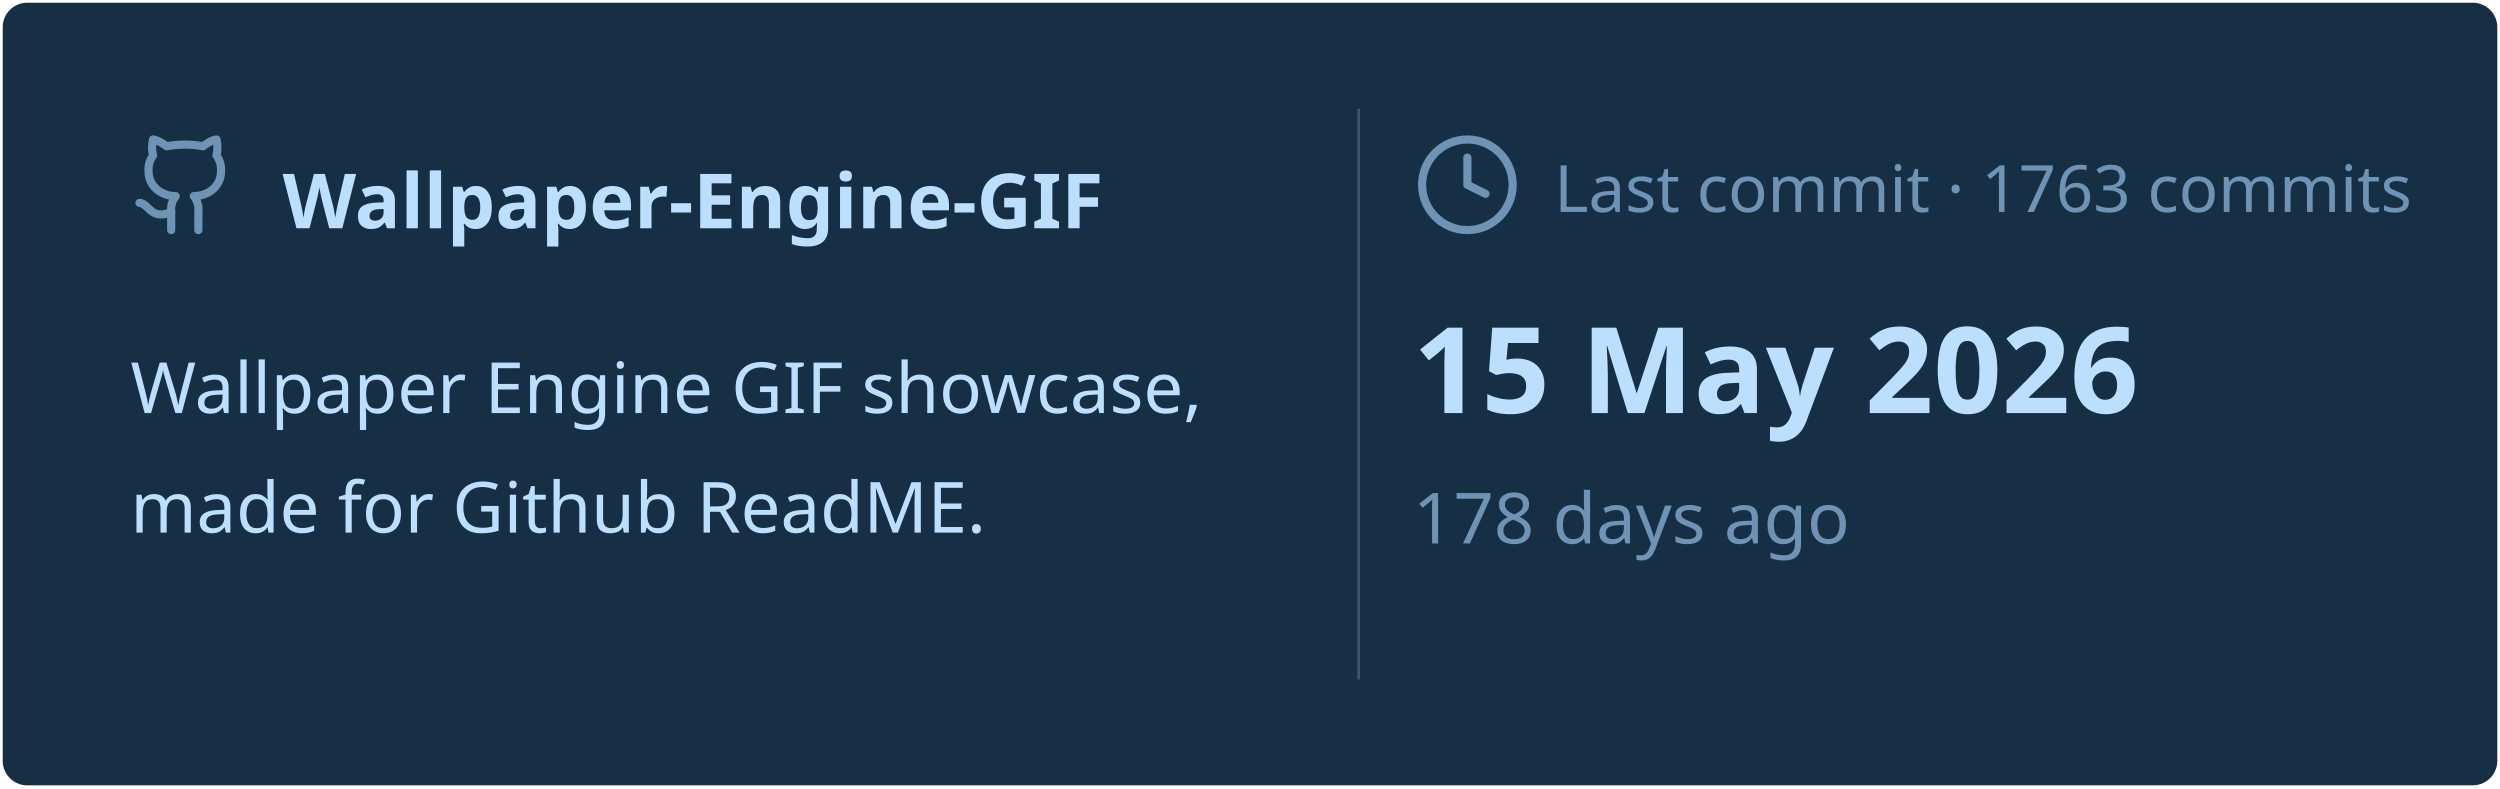
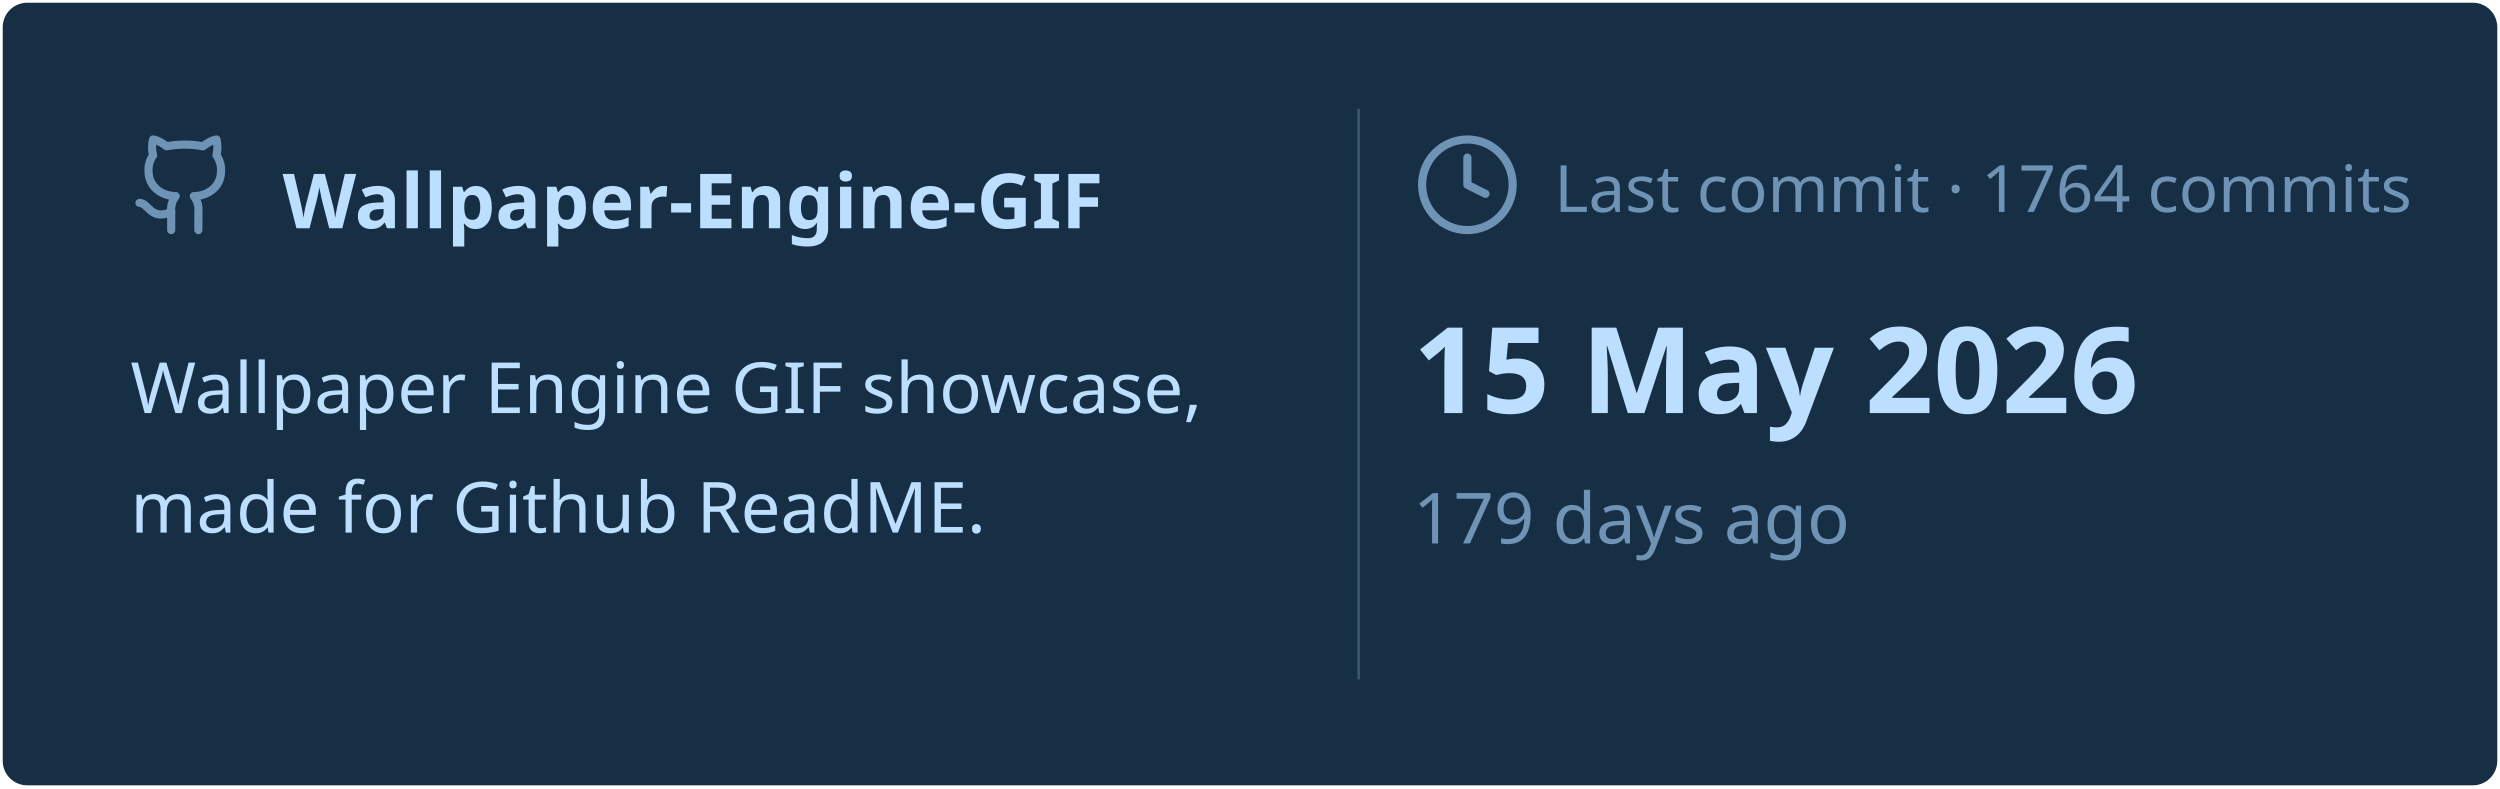
<svg xmlns="http://www.w3.org/2000/svg" viewBox="0 0 460 145" width="460px" height="145px">
  <rect stroke="#000000" stroke-opacity="0" fill="#172F45" rx="4.5" x="0.5" y="0.5" width="459" height="144" />
  <g transform="translate(24, 42)">
    <svg x="0" y="-18" width="20" height="20" viewBox="0 0 24 24" fill="none" stroke="#6E93B5" stroke-width="1.8" stroke-linecap="round" stroke-linejoin="round">
      <path d="M15 22v-4a4.8 4.8 0 0 0-1-3.5c3 0 6-2 6-5.5.08-1.25-.27-2.48-1-3.5.28-1.15.28-2.35 0-3.5 0 0-1 0-3 1.5-2.64-.5-5.36-.5-8 0C6 2 5 2 5 2c-.3 1.15-.3 2.35 0 3.5A5.403 5.403 0 0 0 4 9c0 3.5 3 5.5 6 5.5-.39.49-.68 1.05-.85 1.65-.17.6-.22 1.23-.15 1.85v4" />
      <path d="M9 18c-4.51 2-5-2-7-2" />
    </svg>
    <text x="28" y="0" font-family="&quot;Segoe UI&quot;, Ubuntu, sans-serif" font-size="14" font-weight="700" fill="#BDDFFF">Wallpaper-Engine-GIF</text>
  </g>
  <text x="24" y="76" font-family="&quot;Segoe UI&quot;, Ubuntu, sans-serif" font-size="13" font-weight="400" fill="#BDDFFF">Wallpaper Engine GIF showcase,</text>
  <text x="24" y="98" font-family="&quot;Segoe UI&quot;, Ubuntu, sans-serif" font-size="13" font-weight="400" fill="#BDDFFF">made for Github ReadME.</text>
  <line x1="250" y1="20" x2="250" y2="125" stroke="#6E93B5" stroke-width="0.5" stroke-opacity="0.4" />
  <svg x="260" y="24" width="20" height="20" viewBox="0 0 24 24" fill="none" stroke="#6E93B5" stroke-width="1.8" stroke-linecap="round" stroke-linejoin="round">
    <circle cx="12" cy="12" r="10" />
    <polyline points="12 6 12 12 16 14" />
  </svg>
-   <text x="286" y="39" font-family="&quot;Segoe UI&quot;, Ubuntu, sans-serif" font-size="12" font-weight="400" fill="#6E93B5">Last commit · 1763 commits</text>
+   <text x="286" y="39" font-family="&quot;Segoe UI&quot;, Ubuntu, sans-serif" font-size="12" font-weight="400" fill="#6E93B5">Last commit · 1764 commits</text>
  <text x="260" y="76" font-family="&quot;Segoe UI&quot;, Ubuntu, sans-serif" font-size="22" font-weight="700" fill="#BDDFFF">15 May 2026</text>
-   <text x="260" y="100" font-family="&quot;Segoe UI&quot;, Ubuntu, sans-serif" font-size="13" font-weight="400" fill="#6E93B5">178 days ago</text>
+   <text x="260" y="100" font-family="&quot;Segoe UI&quot;, Ubuntu, sans-serif" font-size="13" font-weight="400" fill="#6E93B5">179 days ago</text>
</svg>
